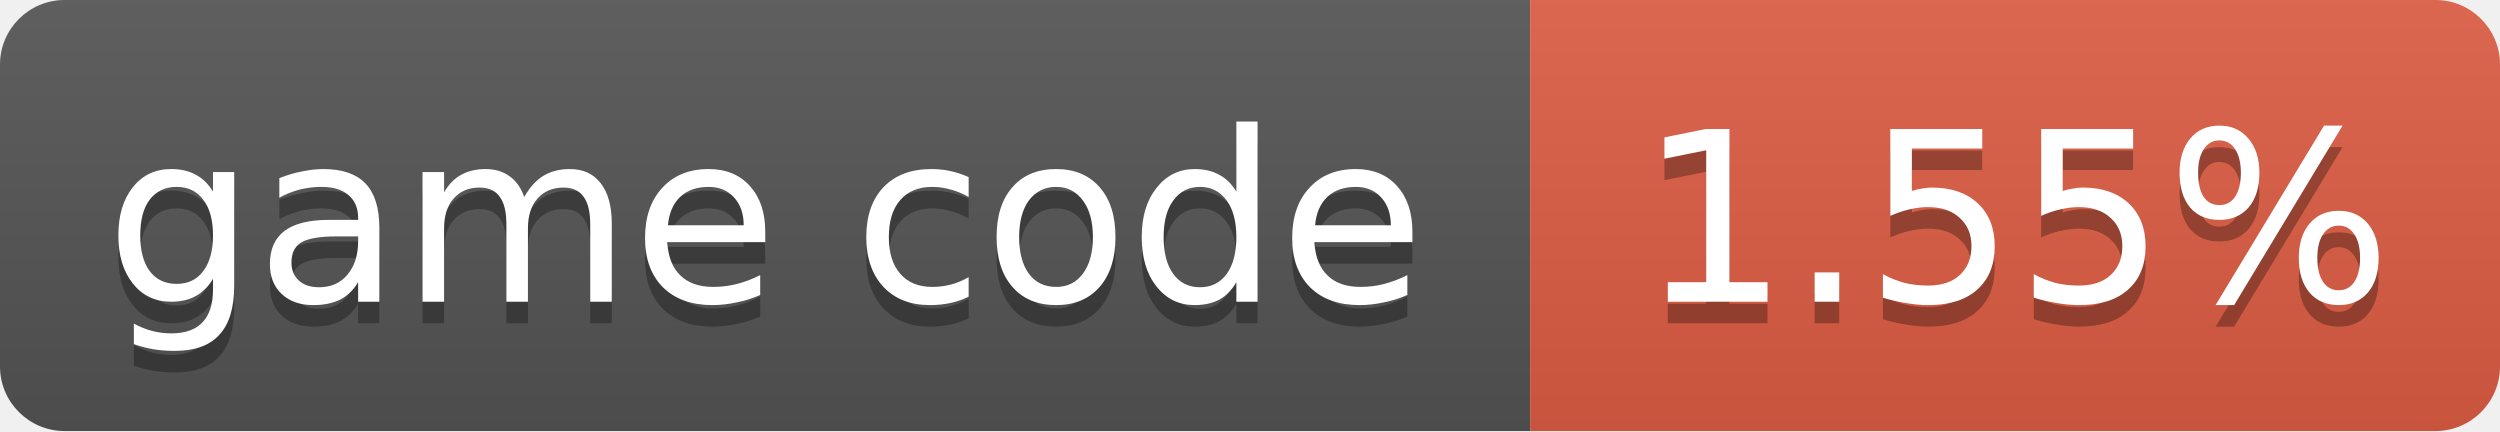
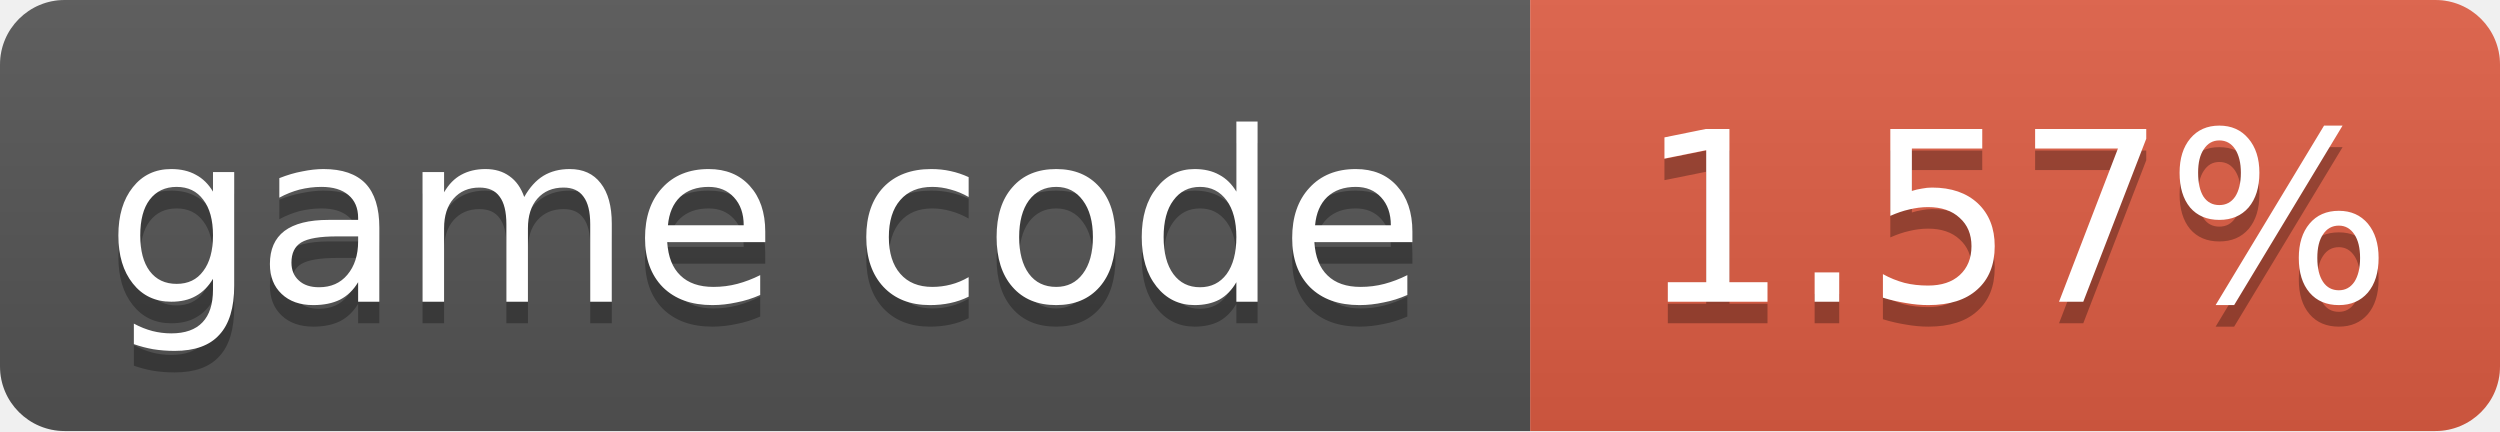
- <svg xmlns="http://www.w3.org/2000/svg" width="116" height="20" role="img" aria-label="game code: 1.55%">
+ <svg xmlns="http://www.w3.org/2000/svg" width="116" height="20" role="img" aria-label="game code: 1.57%">
  <linearGradient id="s" x2="0" y2="100%">
    <stop offset="0" stop-color="#bbb" stop-opacity=".1" />
    <stop offset="1" stop-opacity=".1" />
  </linearGradient>
  <clipPath id="r">
    <rect width="116" height="20" rx="3" fill="#fff" />
  </clipPath>
  <g clip-path="url(#r)">
    <rect width="71" height="20" fill="#555" />
    <rect x="71" width="45" height="20" fill="#e05d44" />
    <rect width="116" height="20" fill="url(#s)" />
  </g>
  <g fill="#fff" text-anchor="middle" font-family="Verdana,Geneva,DejaVu Sans,sans-serif" font-size="11">
    <text x="35.5" y="15" fill="#010101" fill-opacity=".3">game code</text>
    <text x="35.5" y="14">game code</text>
-     <text x="93.5" y="15" fill="#010101" fill-opacity=".3">1.55%</text>
-     <text x="93.5" y="14">1.55%</text>
+     <text x="93.5" y="15" fill="#010101" fill-opacity=".3">1.57%</text>
+     <text x="93.5" y="14">1.57%</text>
  </g>
</svg>
